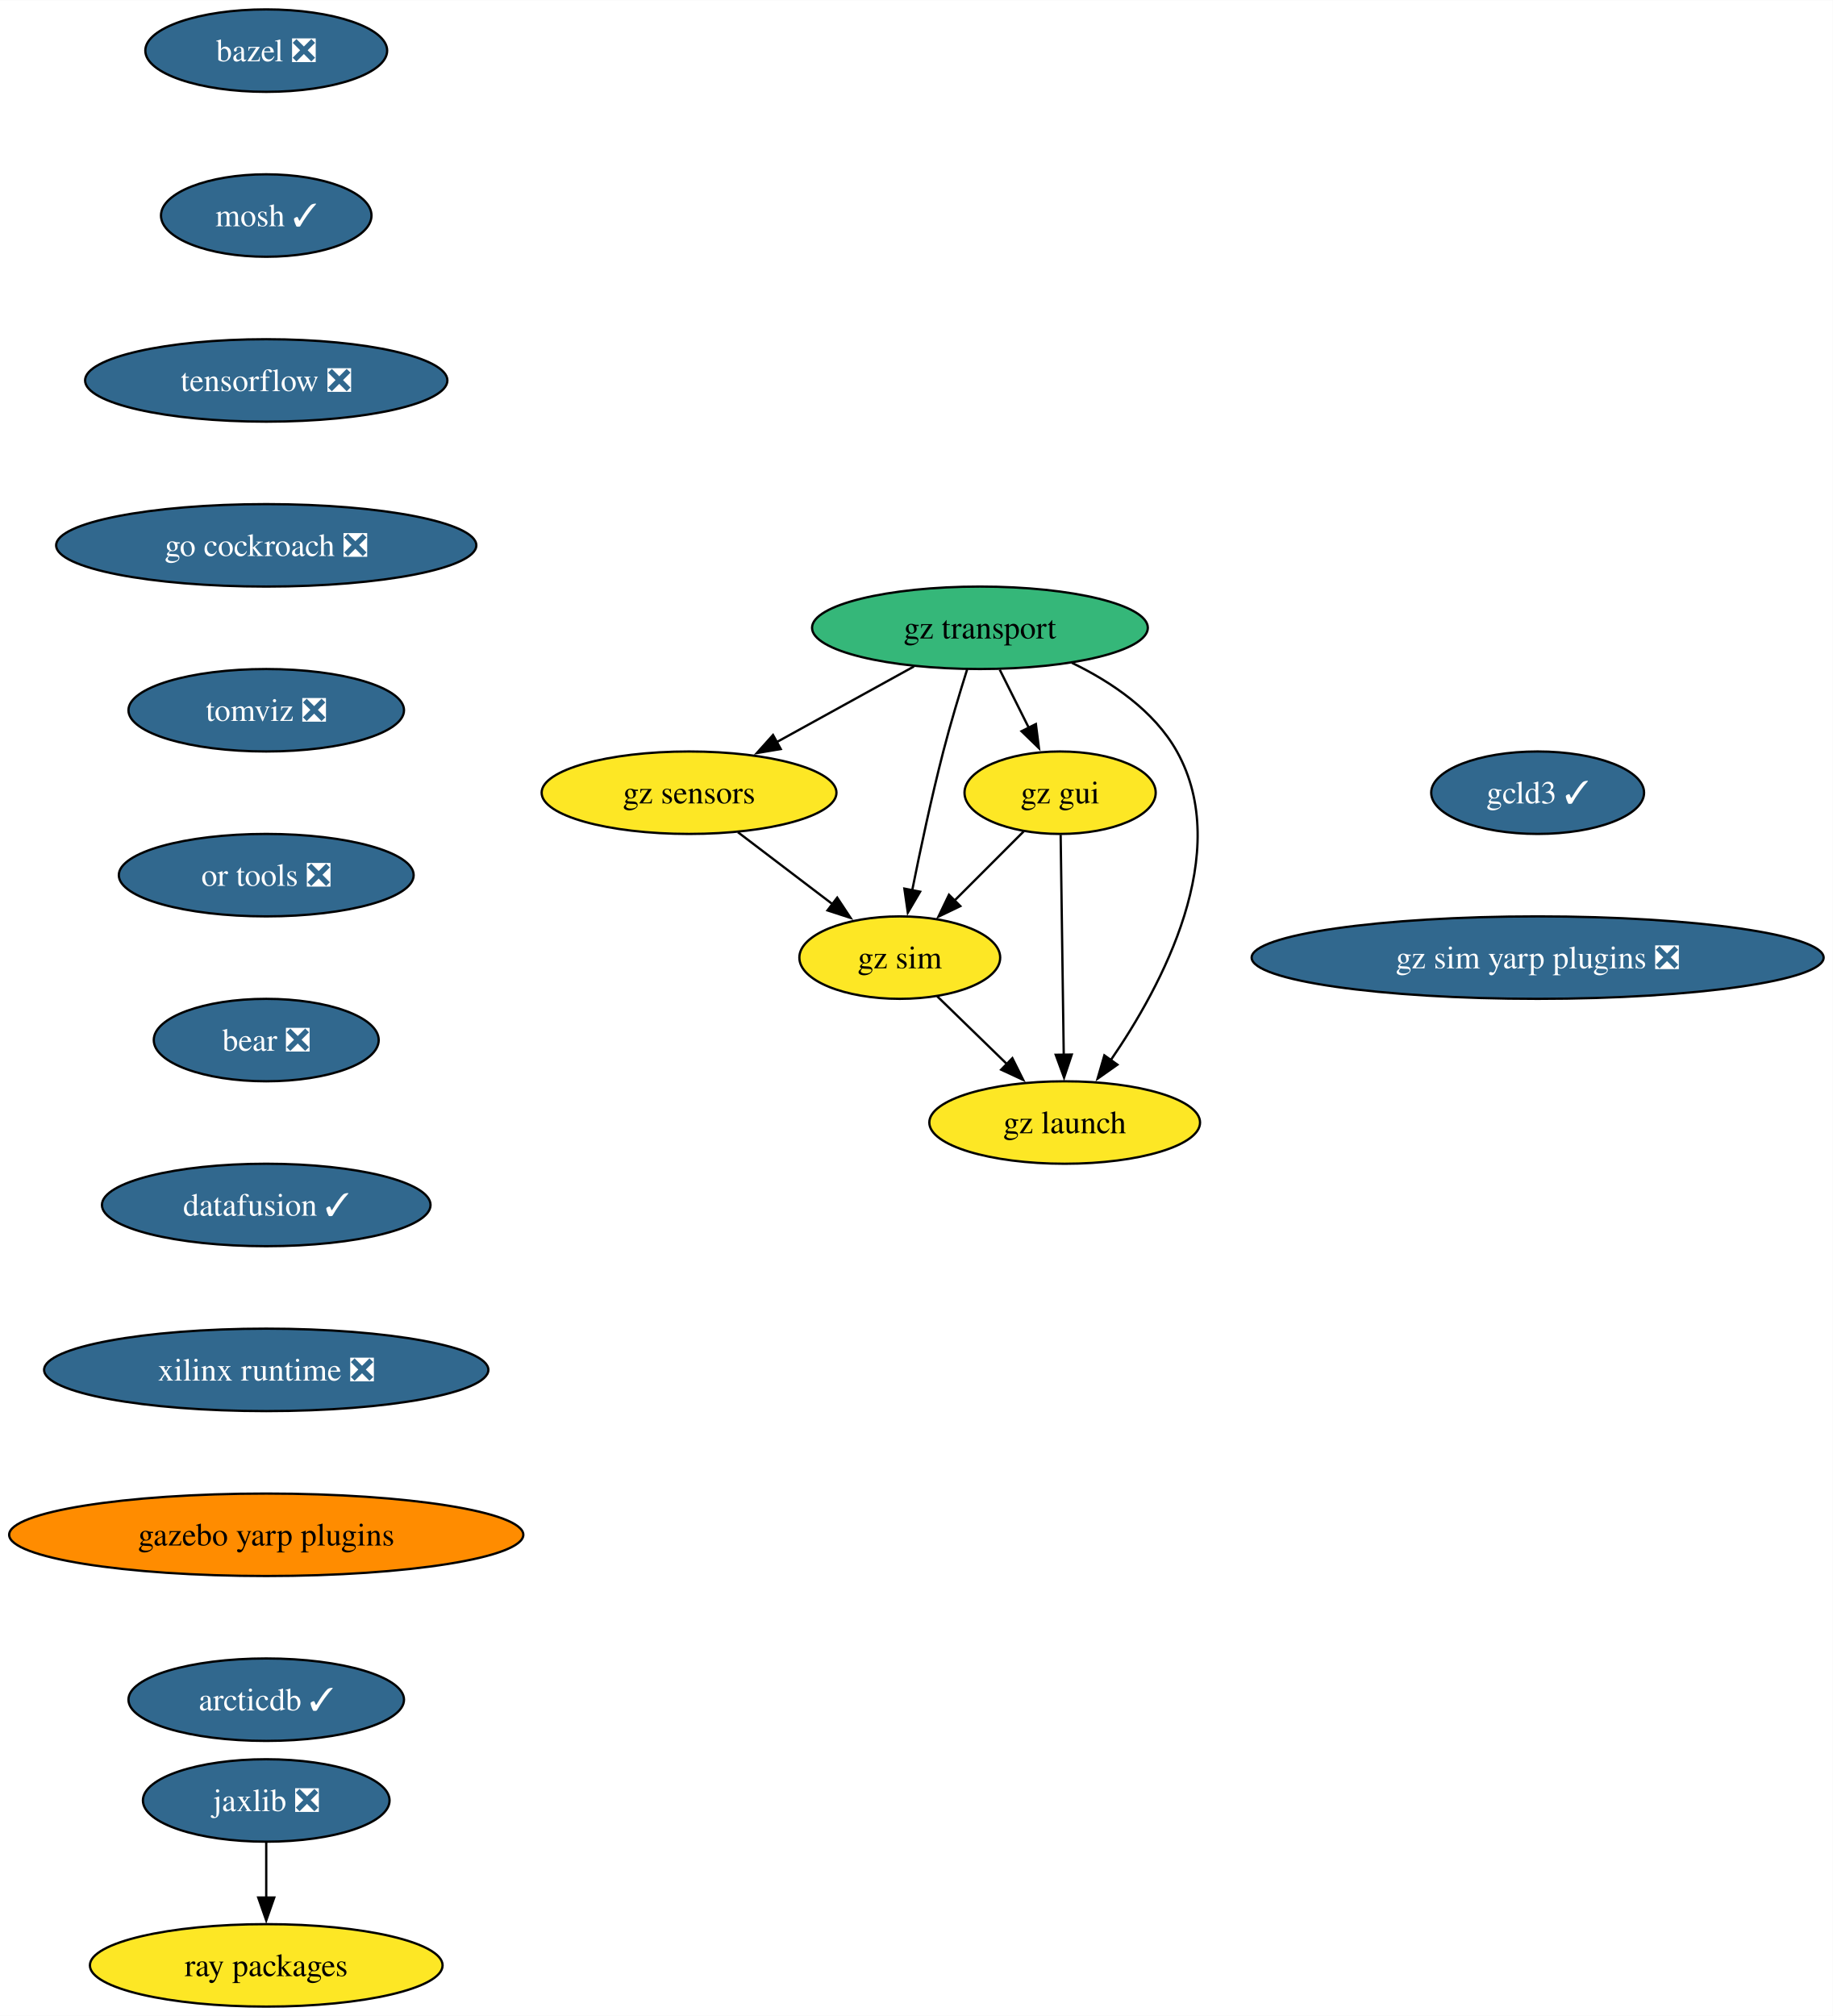
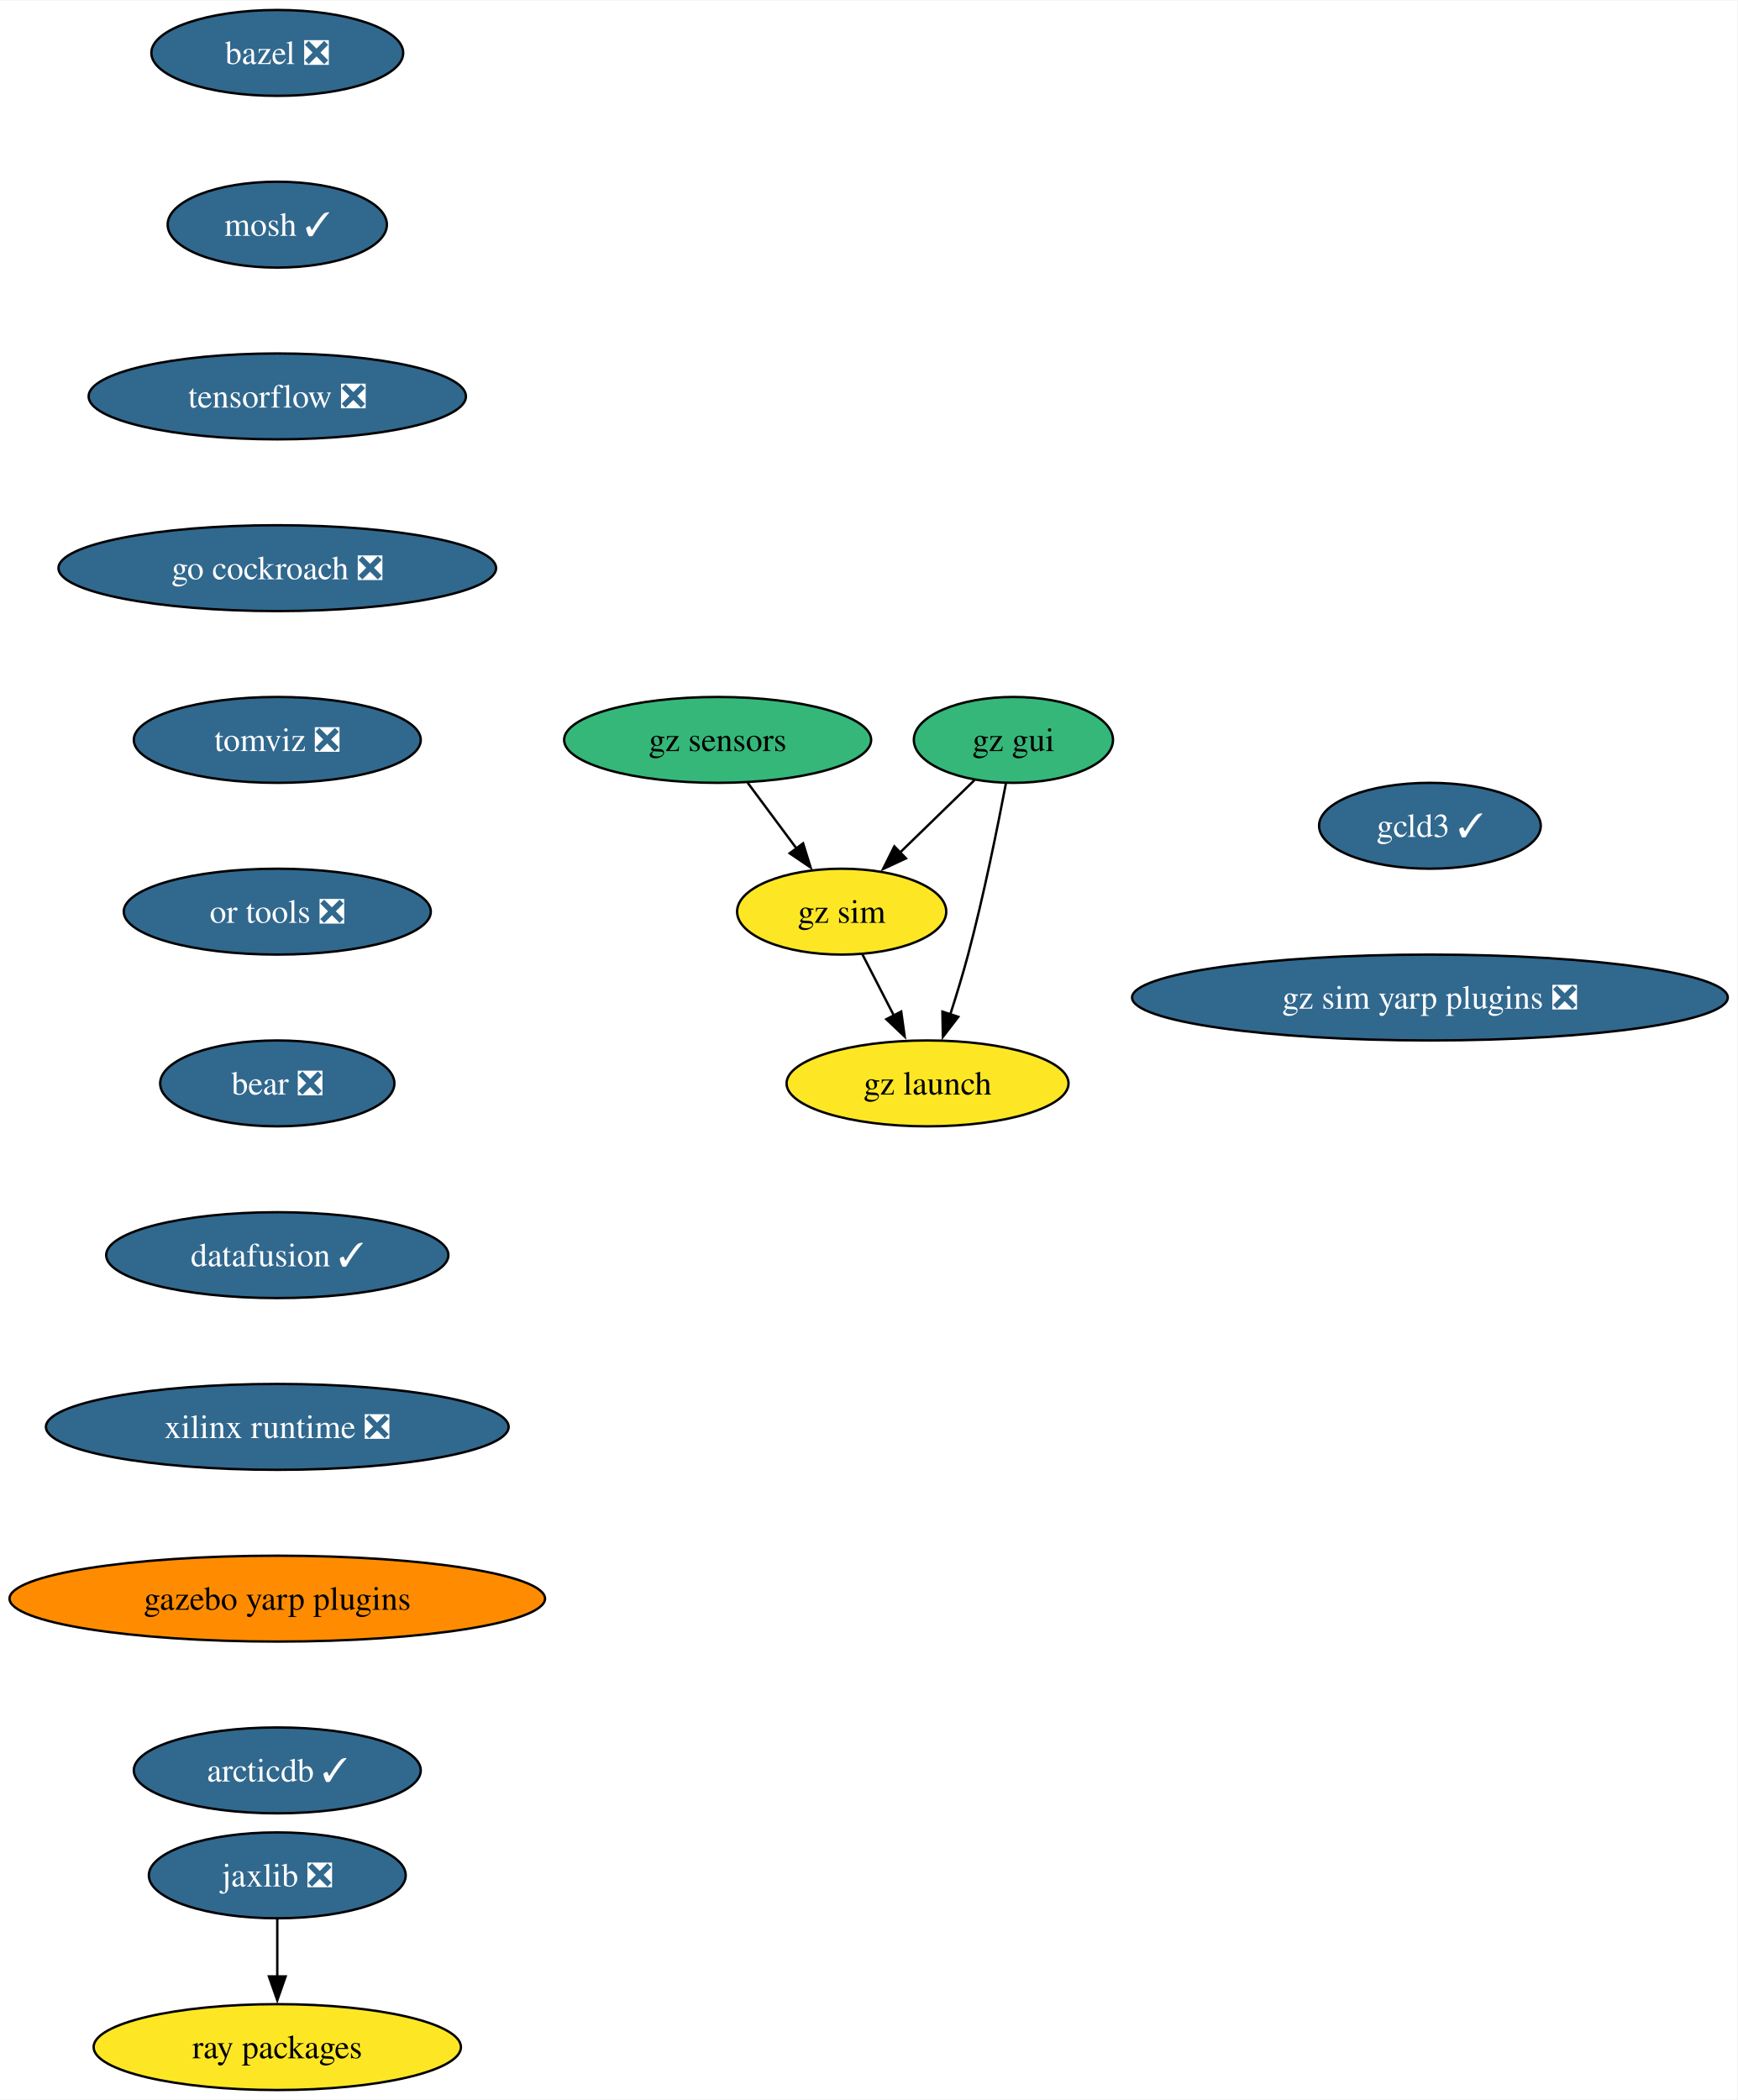
- <svg xmlns="http://www.w3.org/2000/svg" xmlns:xlink="http://www.w3.org/1999/xlink" width="800pt" height="880pt" viewBox="0.00 0.00 800.19 880.00">
+ <svg xmlns="http://www.w3.org/2000/svg" xmlns:xlink="http://www.w3.org/1999/xlink" width="728pt" height="880pt" viewBox="0.00 0.00 728.30 880.00">
  <g id="graph0" class="graph" transform="scale(1 1) rotate(0) translate(4 876)">
-     <polygon fill="white" stroke="none" points="-4,4 -4,-876 796.19,-876 796.19,4 -4,4" />
+     <polygon fill="white" stroke="none" points="-4,4 -4,-876 724.3,-876 724.3,4 -4,4" />
    <g id="node1" class="node">
      <g id="a_node1">
        <a xlink:href="https://github.com/conda-forge/bazel-feedstock/pull/247" xlink:title="bazel ❎">
          <ellipse fill="#31688e" stroke="black" cx="112.24" cy="-854" rx="52.79" ry="18" />
          <text text-anchor="middle" x="112.24" y="-849.33" font-family="Times,serif" font-size="14.00" fill="white">bazel ❎</text>
        </a>
      </g>
    </g>
    <g id="node2" class="node">
      <g id="a_node2">
        <a xlink:href="https://github.com/conda-forge/mosh-feedstock/pull/41" xlink:title="mosh ✓">
          <ellipse fill="#31688e" stroke="black" cx="112.24" cy="-782" rx="45.95" ry="18" />
          <text text-anchor="middle" x="112.24" y="-777.33" font-family="Times,serif" font-size="14.00" fill="white">mosh ✓</text>
        </a>
      </g>
    </g>
    <g id="node3" class="node">
      <g id="a_node3">
        <a xlink:href="https://github.com/conda-forge/tensorflow-feedstock/pull/407" xlink:title="tensorflow ❎">
          <ellipse fill="#31688e" stroke="black" cx="112.24" cy="-710" rx="79.09" ry="18" />
          <text text-anchor="middle" x="112.24" y="-705.33" font-family="Times,serif" font-size="14.00" fill="white">tensorflow ❎</text>
        </a>
      </g>
    </g>
    <g id="node4" class="node">
      <g id="a_node4">
        <a xlink:href="https://github.com/conda-forge/go-cockroach-feedstock/pull/29" xlink:title="go cockroach ❎">
          <ellipse fill="#31688e" stroke="black" cx="112.24" cy="-638" rx="91.72" ry="18" />
          <text text-anchor="middle" x="112.24" y="-633.33" font-family="Times,serif" font-size="14.00" fill="white">go cockroach ❎</text>
        </a>
      </g>
    </g>
    <g id="node7" class="node">
      <g id="a_node7">
        <a xlink:href="https://github.com/conda-forge/tomviz-feedstock/pull/66" xlink:title="tomviz ❎">
          <ellipse fill="#31688e" stroke="black" cx="112.24" cy="-566" rx="60.15" ry="18" />
          <text text-anchor="middle" x="112.24" y="-561.33" font-family="Times,serif" font-size="14.00" fill="white">tomviz ❎</text>
        </a>
      </g>
    </g>
    <g id="node5" class="node">
      <g id="a_node5">
        <a xlink:href="https://github.com/conda-forge/jaxlib-feedstock/pull/287" xlink:title="jaxlib ❎">
          <ellipse fill="#31688e" stroke="black" cx="112.24" cy="-90" rx="53.84" ry="18" />
          <text text-anchor="middle" x="112.24" y="-85.33" font-family="Times,serif" font-size="14.00" fill="white">jaxlib ❎</text>
        </a>
      </g>
    </g>
    <g id="node6" class="node">
      <g id="a_node6">
        <a xlink:href="https://github.com/conda-forge/ray-packages-feedstock" xlink:title="ray packages">
          <ellipse fill="#fde725" stroke="black" cx="112.24" cy="-18" rx="76.99" ry="18" />
          <text text-anchor="middle" x="112.24" y="-13.32" font-family="Times,serif" font-size="14.00">ray packages</text>
        </a>
      </g>
    </g>
    <g id="edge4" class="edge">
      <path fill="none" stroke="black" d="M112.24,-71.7C112.24,-64.41 112.24,-55.73 112.24,-47.54" />
      <polygon fill="black" stroke="black" points="115.74,-47.62 112.24,-37.62 108.74,-47.62 115.74,-47.62" />
    </g>
    <g id="node8" class="node">
      <g id="a_node8">
        <a xlink:href="https://github.com/conda-forge/or-tools-feedstock/pull/63" xlink:title="or tools ❎">
          <ellipse fill="#31688e" stroke="black" cx="112.24" cy="-494" rx="64.36" ry="18" />
          <text text-anchor="middle" x="112.24" y="-489.32" font-family="Times,serif" font-size="14.00" fill="white">or tools ❎</text>
        </a>
      </g>
    </g>
    <g id="node9" class="node">
      <g id="a_node9">
        <a xlink:href="https://github.com/conda-forge/bear-feedstock/pull/52" xlink:title="bear ❎">
          <ellipse fill="#31688e" stroke="black" cx="112.24" cy="-422" rx="49.1" ry="18" />
          <text text-anchor="middle" x="112.24" y="-417.32" font-family="Times,serif" font-size="14.00" fill="white">bear ❎</text>
        </a>
      </g>
    </g>
    <g id="node10" class="node">
      <g id="a_node10">
        <a xlink:href="https://github.com/conda-forge/datafusion-feedstock/pull/58" xlink:title="datafusion ✓">
          <ellipse fill="#31688e" stroke="black" cx="112.24" cy="-350" rx="71.73" ry="18" />
          <text text-anchor="middle" x="112.24" y="-345.32" font-family="Times,serif" font-size="14.00" fill="white">datafusion ✓</text>
        </a>
      </g>
    </g>
    <g id="node11" class="node">
      <g id="a_node11">
        <a xlink:href="https://github.com/conda-forge/xilinx-runtime-feedstock/pull/38" xlink:title="xilinx runtime ❎">
          <ellipse fill="#31688e" stroke="black" cx="112.24" cy="-278" rx="96.98" ry="18" />
          <text text-anchor="middle" x="112.24" y="-273.32" font-family="Times,serif" font-size="14.00" fill="white">xilinx runtime ❎</text>
        </a>
      </g>
    </g>
    <g id="node12" class="node">
      <g id="a_node12">
        <a xlink:href="https://github.com/conda-forge/gazebo-yarp-plugins-feedstock" xlink:title="gazebo yarp plugins">
          <ellipse fill="#ff8c00" stroke="black" cx="112.24" cy="-206" rx="112.24" ry="18" />
          <text text-anchor="middle" x="112.24" y="-201.33" font-family="Times,serif" font-size="14.00">gazebo yarp plugins</text>
        </a>
      </g>
    </g>
-     <g id="node18" class="node">
-       <g id="a_node18">
+     <g id="node17" class="node">
+       <g id="a_node17">
        <a xlink:href="https://github.com/conda-forge/arcticdb-feedstock/pull/331" xlink:title="arcticdb ✓">
          <ellipse fill="#31688e" stroke="black" cx="112.24" cy="-134" rx="60.15" ry="18" />
          <text text-anchor="middle" x="112.24" y="-129.32" font-family="Times,serif" font-size="14.00" fill="white">arcticdb ✓</text>
        </a>
      </g>
    </g>
    <g id="node13" class="node">
      <g id="a_node13">
-         <a xlink:href="https://github.com/conda-forge/gz-transport-feedstock" xlink:title="gz transport">
-           <ellipse fill="#35b779" stroke="black" cx="423.84" cy="-602" rx="73.3" ry="18" />
-           <text text-anchor="middle" x="423.84" y="-597.33" font-family="Times,serif" font-size="14.00">gz transport</text>
+         <a xlink:href="https://github.com/conda-forge/gz-gui-feedstock" xlink:title="gz gui">
+           <ellipse fill="#35b779" stroke="black" cx="420.84" cy="-566" rx="41.74" ry="18" />
+           <text text-anchor="middle" x="420.84" y="-561.33" font-family="Times,serif" font-size="14.00">gz gui</text>
        </a>
      </g>
    </g>
    <g id="node14" class="node">
      <g id="a_node14">
-         <a xlink:href="https://github.com/conda-forge/gz-gui-feedstock" xlink:title="gz gui">
-           <ellipse fill="#fde725" stroke="black" cx="458.84" cy="-530" rx="41.74" ry="18" />
-           <text text-anchor="middle" x="458.84" y="-525.33" font-family="Times,serif" font-size="14.00">gz gui</text>
+         <a xlink:href="https://github.com/conda-forge/gz-sim-feedstock" xlink:title="gz sim">
+           <ellipse fill="#fde725" stroke="black" cx="348.84" cy="-494" rx="43.84" ry="18" />
+           <text text-anchor="middle" x="348.84" y="-489.32" font-family="Times,serif" font-size="14.00">gz sim</text>
        </a>
      </g>
    </g>
    <g id="edge11" class="edge">
-       <path fill="none" stroke="black" d="M432.49,-583.7C436.3,-576.07 440.88,-566.92 445.14,-558.4" />
-       <polygon fill="black" stroke="black" points="448.26,-559.97 449.61,-549.46 442,-556.84 448.26,-559.97" />
+       <path fill="none" stroke="black" d="M404.5,-549.12C395.29,-540.17 383.61,-528.81 373.33,-518.81" />
+       <polygon fill="black" stroke="black" points="375.8,-516.34 366.19,-511.88 370.92,-521.36 375.8,-516.34" />
    </g>
    <g id="node15" class="node">
      <g id="a_node15">
-         <a xlink:href="https://github.com/conda-forge/gz-sensors-feedstock" xlink:title="gz sensors">
-           <ellipse fill="#fde725" stroke="black" cx="296.84" cy="-530" rx="64.36" ry="18" />
-           <text text-anchor="middle" x="296.84" y="-525.33" font-family="Times,serif" font-size="14.00">gz sensors</text>
+         <a xlink:href="https://github.com/conda-forge/gz-launch-feedstock" xlink:title="gz launch">
+           <ellipse fill="#fde725" stroke="black" cx="384.84" cy="-422" rx="59.1" ry="18" />
+           <text text-anchor="middle" x="384.84" y="-417.32" font-family="Times,serif" font-size="14.00">gz launch</text>
        </a>
      </g>
    </g>
    <g id="edge12" class="edge">
-       <path fill="none" stroke="black" d="M395.02,-585.12C377.27,-575.34 354.32,-562.69 335.07,-552.07" />
-       <polygon fill="black" stroke="black" points="336.87,-549.07 326.43,-547.31 333.5,-555.2 336.87,-549.07" />
+       <path fill="none" stroke="black" d="M417.7,-547.82C414.28,-529.8 408.42,-500.73 401.84,-476 399.64,-467.75 396.93,-458.88 394.33,-450.8" />
+       <polygon fill="black" stroke="black" points="397.72,-449.9 391.26,-441.49 391.07,-452.09 397.72,-449.9" />
+     </g>
+     <g id="edge13" class="edge">
+       <path fill="none" stroke="black" d="M357.55,-476.05C361.51,-468.35 366.31,-459.03 370.76,-450.36" />
+       <polygon fill="black" stroke="black" points="373.8,-452.11 375.26,-441.62 367.57,-448.91 373.8,-452.11" />
    </g>
    <g id="node16" class="node">
      <g id="a_node16">
-         <a xlink:href="https://github.com/conda-forge/gz-sim-feedstock" xlink:title="gz sim">
-           <ellipse fill="#fde725" stroke="black" cx="388.84" cy="-458" rx="43.84" ry="18" />
-           <text text-anchor="middle" x="388.84" y="-453.32" font-family="Times,serif" font-size="14.00">gz sim</text>
-         </a>
-       </g>
-     </g>
-     <g id="edge13" class="edge">
-       <path fill="none" stroke="black" d="M418.28,-583.92C415.03,-573.58 410.95,-560.1 407.84,-548 402.65,-527.86 397.78,-504.9 394.26,-487.35" />
-       <polygon fill="black" stroke="black" points="397.72,-486.78 392.35,-477.65 390.85,-488.13 397.72,-486.78" />
-     </g>
-     <g id="node17" class="node">
-       <g id="a_node17">
-         <a xlink:href="https://github.com/conda-forge/gz-launch-feedstock" xlink:title="gz launch">
-           <ellipse fill="#fde725" stroke="black" cx="460.84" cy="-386" rx="59.1" ry="18" />
-           <text text-anchor="middle" x="460.84" y="-381.32" font-family="Times,serif" font-size="14.00">gz launch</text>
+         <a xlink:href="https://github.com/conda-forge/gz-sensors-feedstock" xlink:title="gz sensors">
+           <ellipse fill="#35b779" stroke="black" cx="296.84" cy="-566" rx="64.36" ry="18" />
+           <text text-anchor="middle" x="296.84" y="-561.33" font-family="Times,serif" font-size="14.00">gz sensors</text>
        </a>
      </g>
    </g>
    <g id="edge14" class="edge">
-       <path fill="none" stroke="black" d="M463.97,-586.72C481.33,-578.31 499.92,-565.76 509.84,-548 534.47,-503.89 503.46,-445.9 480.75,-412.92" />
-       <polygon fill="black" stroke="black" points="483.86,-411.26 475.2,-405.15 478.16,-415.33 483.86,-411.26" />
+       <path fill="none" stroke="black" d="M309.42,-548.05C315.58,-539.77 323.12,-529.62 329.95,-520.42" />
+       <polygon fill="black" stroke="black" points="332.67,-522.64 335.82,-512.52 327.05,-518.46 332.67,-522.64" />
    </g>
-     <g id="edge15" class="edge">
-       <path fill="none" stroke="black" d="M442.95,-513.12C434,-504.17 422.65,-492.81 412.65,-482.81" />
-       <polygon fill="black" stroke="black" points="415.27,-480.49 405.73,-475.89 410.32,-485.44 415.27,-480.49" />
-     </g>
-     <g id="edge16" class="edge">
-       <path fill="none" stroke="black" d="M459.08,-511.59C459.42,-487.61 460.03,-444.14 460.43,-415.42" />
-       <polygon fill="black" stroke="black" points="463.93,-415.67 460.57,-405.62 456.93,-415.57 463.93,-415.67" />
-     </g>
-     <g id="edge17" class="edge">
-       <path fill="none" stroke="black" d="M318.17,-512.76C330.51,-503.38 346.2,-491.44 359.66,-481.2" />
-       <polygon fill="black" stroke="black" points="361.52,-484.18 367.36,-475.34 357.28,-478.61 361.52,-484.18" />
-     </g>
-     <g id="edge18" class="edge">
-       <path fill="none" stroke="black" d="M405.17,-441.12C414.18,-432.36 425.57,-421.29 435.69,-411.45" />
-       <polygon fill="black" stroke="black" points="438,-414.09 442.73,-404.61 433.12,-409.07 438,-414.09" />
+     <g id="node18" class="node">
+       <g id="a_node18">
+         <a xlink:href="https://github.com/conda-forge/gcld3-feedstock/pull/14" xlink:title="gcld3 ✓">
+           <ellipse fill="#31688e" stroke="black" cx="595.44" cy="-530" rx="46.47" ry="18" />
+           <text text-anchor="middle" x="595.44" y="-525.33" font-family="Times,serif" font-size="14.00" fill="white">gcld3 ✓</text>
+         </a>
+       </g>
    </g>
    <g id="node19" class="node">
      <g id="a_node19">
-         <a xlink:href="https://github.com/conda-forge/gcld3-feedstock/pull/14" xlink:title="gcld3 ✓">
-           <ellipse fill="#31688e" stroke="black" cx="667.33" cy="-530" rx="46.47" ry="18" />
-           <text text-anchor="middle" x="667.33" y="-525.33" font-family="Times,serif" font-size="14.00" fill="white">gcld3 ✓</text>
-         </a>
-       </g>
-     </g>
-     <g id="node20" class="node">
-       <g id="a_node20">
        <a xlink:href="https://github.com/conda-forge/gz-sim-yarp-plugins-feedstock/pull/9" xlink:title="gz sim yarp plugins ❎">
-           <ellipse fill="#31688e" stroke="black" cx="667.33" cy="-458" rx="124.86" ry="18" />
-           <text text-anchor="middle" x="667.33" y="-453.32" font-family="Times,serif" font-size="14.00" fill="white">gz sim yarp plugins ❎</text>
+           <ellipse fill="#31688e" stroke="black" cx="595.44" cy="-458" rx="124.86" ry="18" />
+           <text text-anchor="middle" x="595.44" y="-453.32" font-family="Times,serif" font-size="14.00" fill="white">gz sim yarp plugins ❎</text>
        </a>
      </g>
    </g>
  </g>
</svg>
